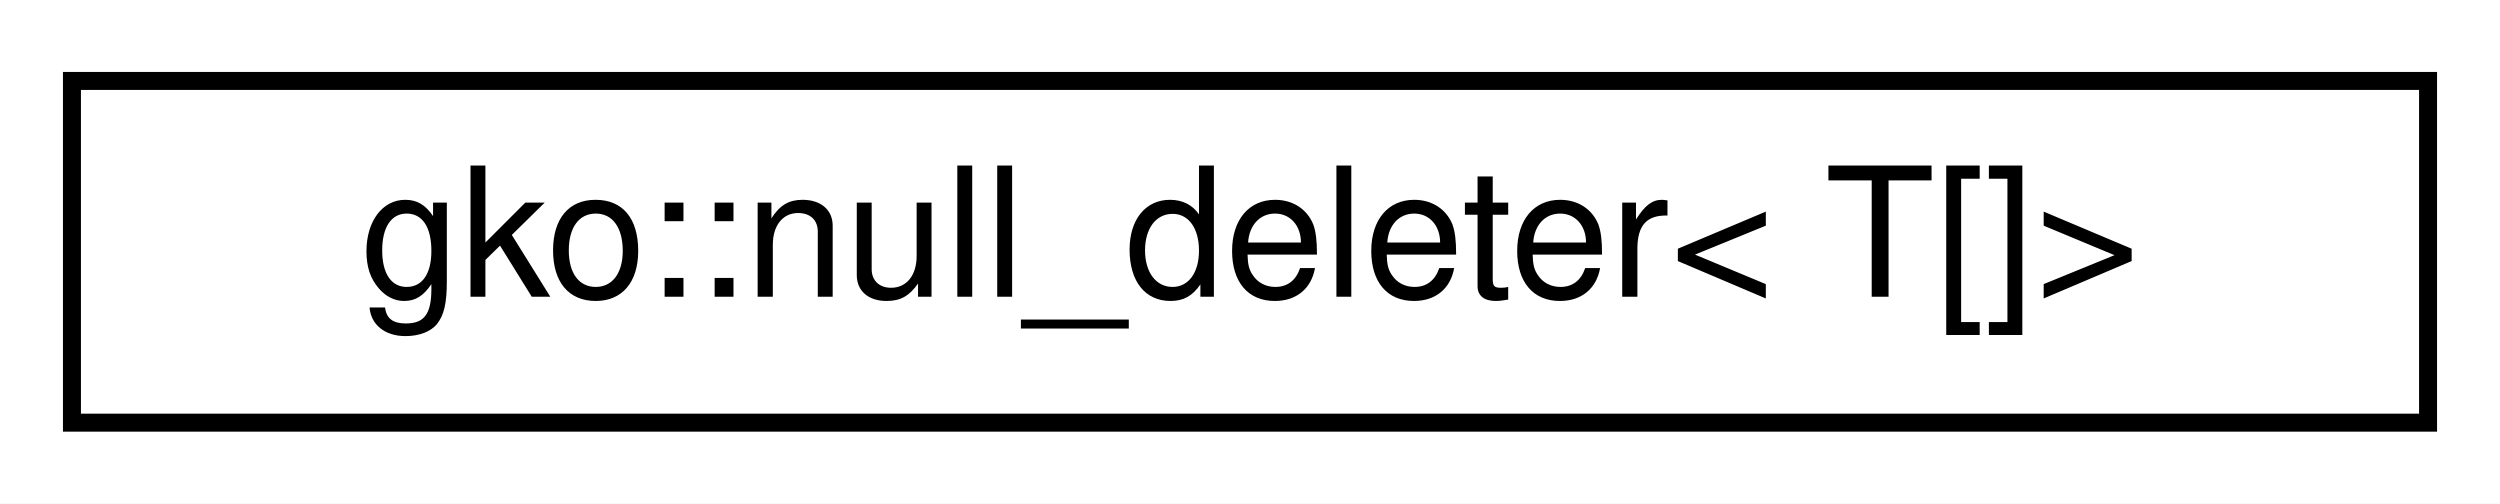
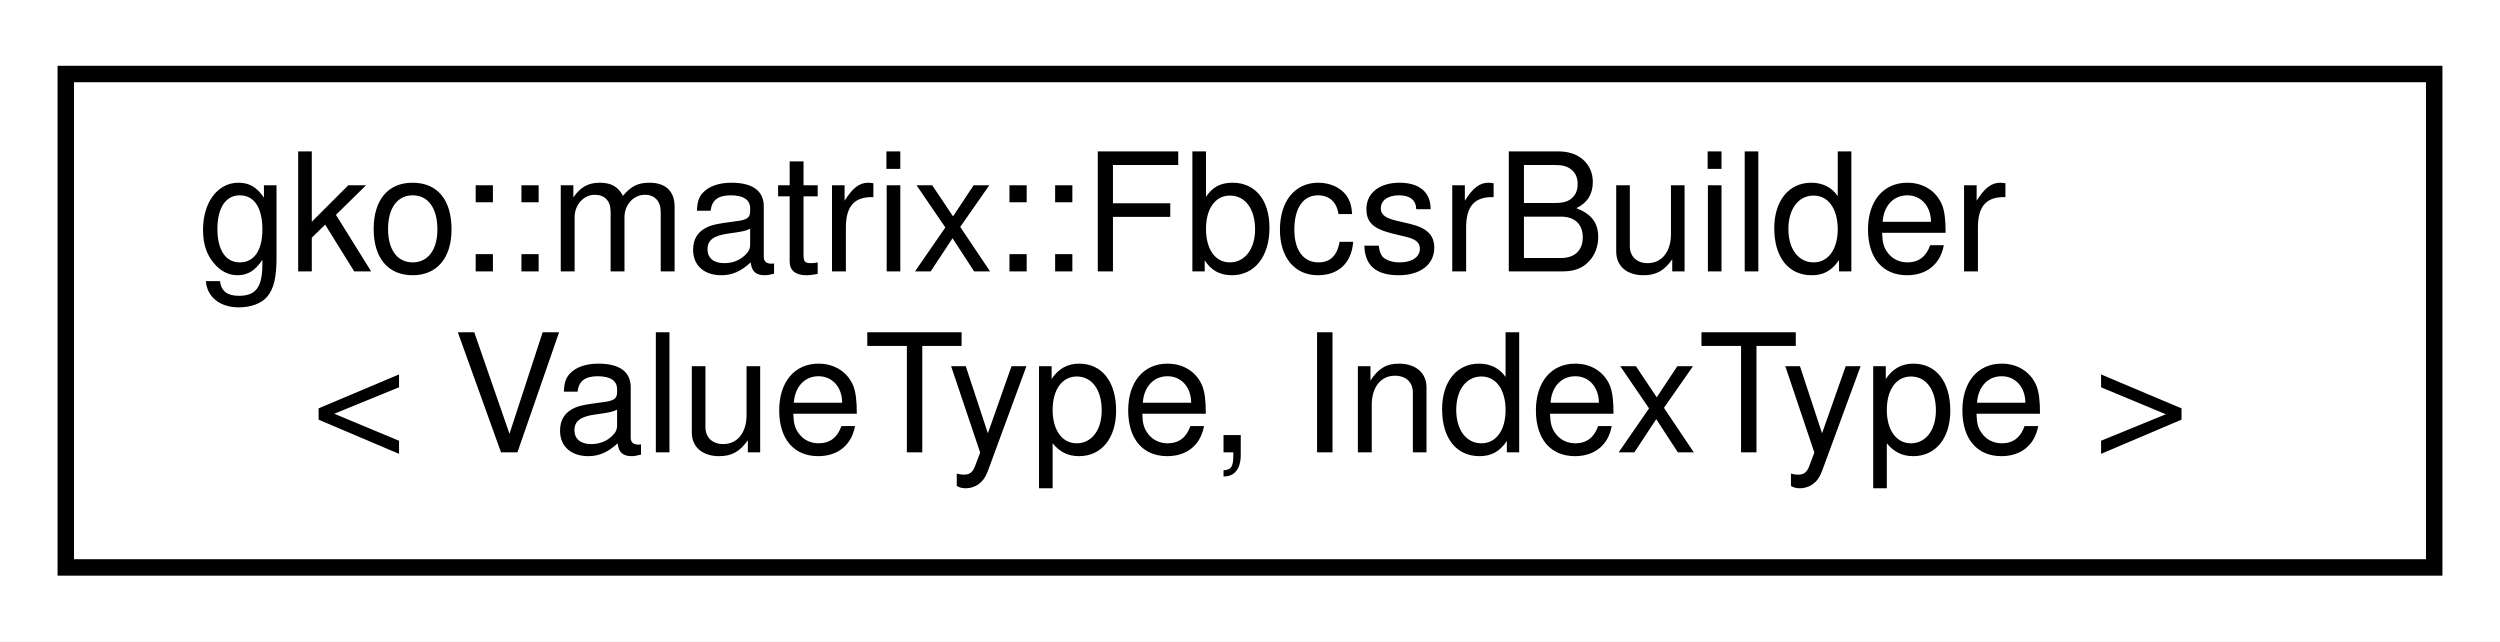
- <svg xmlns="http://www.w3.org/2000/svg" xmlns:xlink="http://www.w3.org/1999/xlink" width="139pt" height="28pt" viewBox="0.00 0.00 139.00 28.00">
-   <g id="graph0" class="graph" transform="scale(1 1) rotate(0) translate(4 24)">
-     <polygon fill="#ffffff" stroke="transparent" points="-4,4 -4,-24 135,-24 135,4 -4,4" />
+ <svg xmlns="http://www.w3.org/2000/svg" xmlns:xlink="http://www.w3.org/1999/xlink" width="152pt" height="39pt" viewBox="0.00 0.00 152.00 39.00">
+   <g id="graph0" class="graph" transform="scale(1 1) rotate(0) translate(4 35)">
+     <polygon fill="#ffffff" stroke="transparent" points="-4,4 -4,-35 148,-35 148,4 -4,4" />
    <g id="node1" class="node">
      <g id="a_node1">
-         <a xlink:href="classgko_1_1null__deleter_3_01T_0f_0e_4.html" target="_top" xlink:title=" ">
-           <polygon fill="#ffffff" stroke="#000000" points="0,-.5 0,-19.5 131,-19.5 131,-.5 0,-.5" />
-           <text text-anchor="middle" x="65.5" y="-7.5" font-family="Helvetica,sans-Serif" font-size="10.00" fill="#000000">gko::null_deleter&lt; T[]&gt;</text>
+         <a xlink:href="classgko_1_1matrix_1_1FbcsrBuilder.html" target="_top" xlink:title=" ">
+           <polygon fill="#ffffff" stroke="#000000" points="0,-.5 0,-30.5 144,-30.5 144,-.5 0,-.5" />
+           <text text-anchor="start" x="8" y="-18.5" font-family="Helvetica,sans-Serif" font-size="10.00" fill="#000000">gko::matrix::FbcsrBuilder</text>
+           <text text-anchor="middle" x="72" y="-7.5" font-family="Helvetica,sans-Serif" font-size="10.00" fill="#000000">&lt; ValueType, IndexType &gt;</text>
        </a>
      </g>
    </g>
  </g>
</svg>
